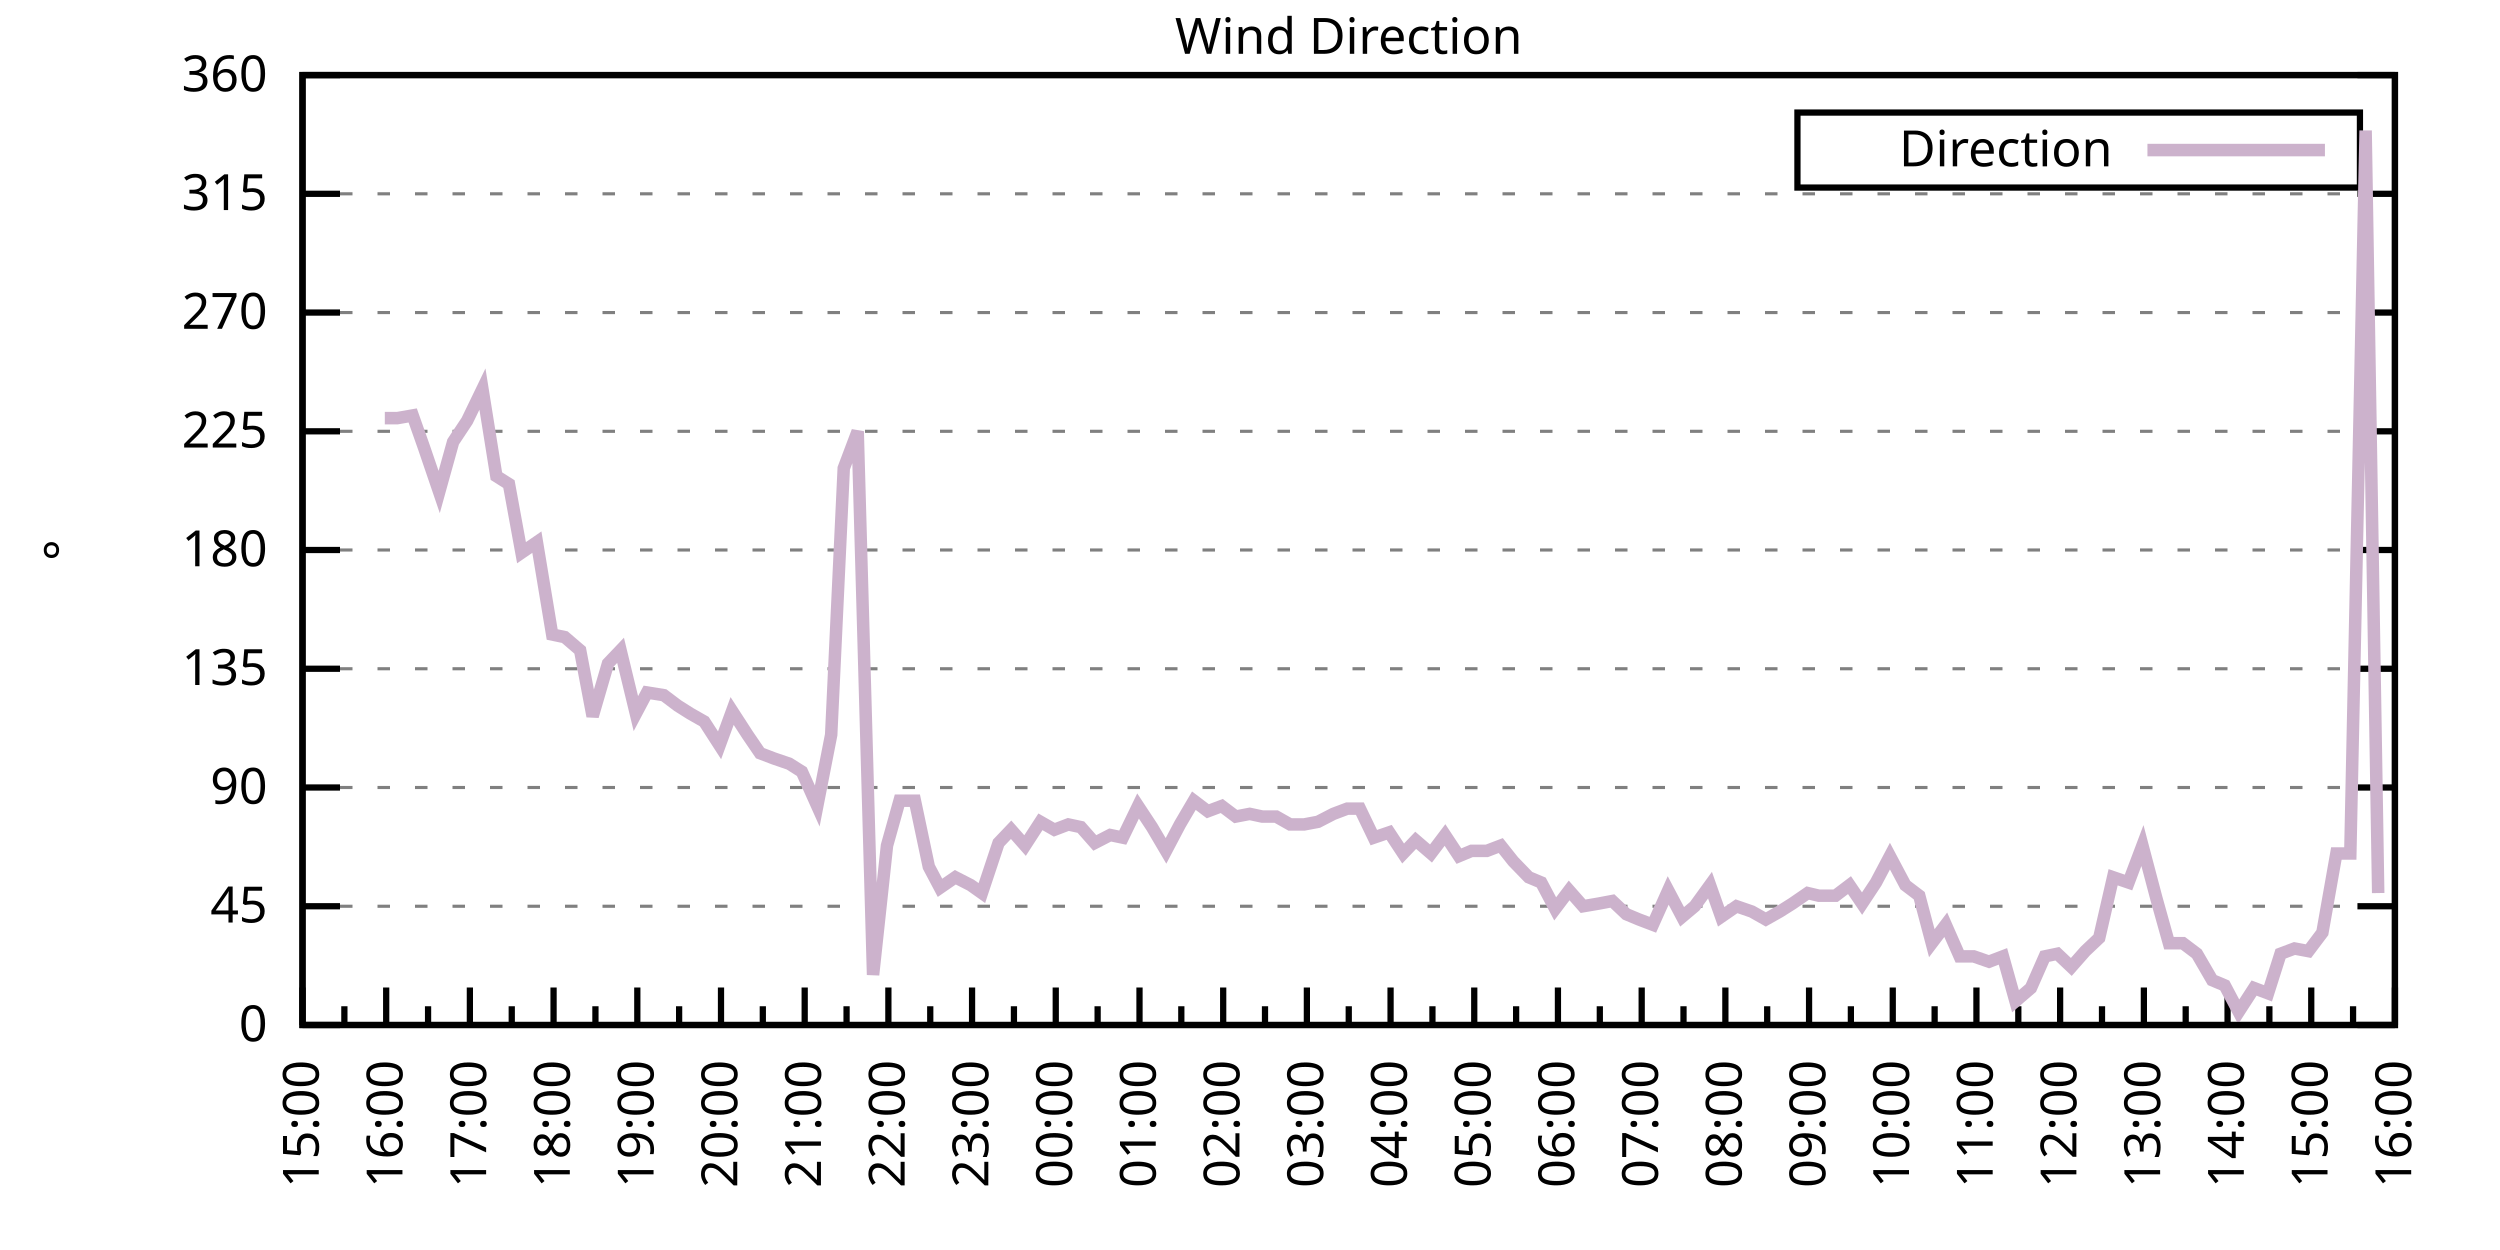
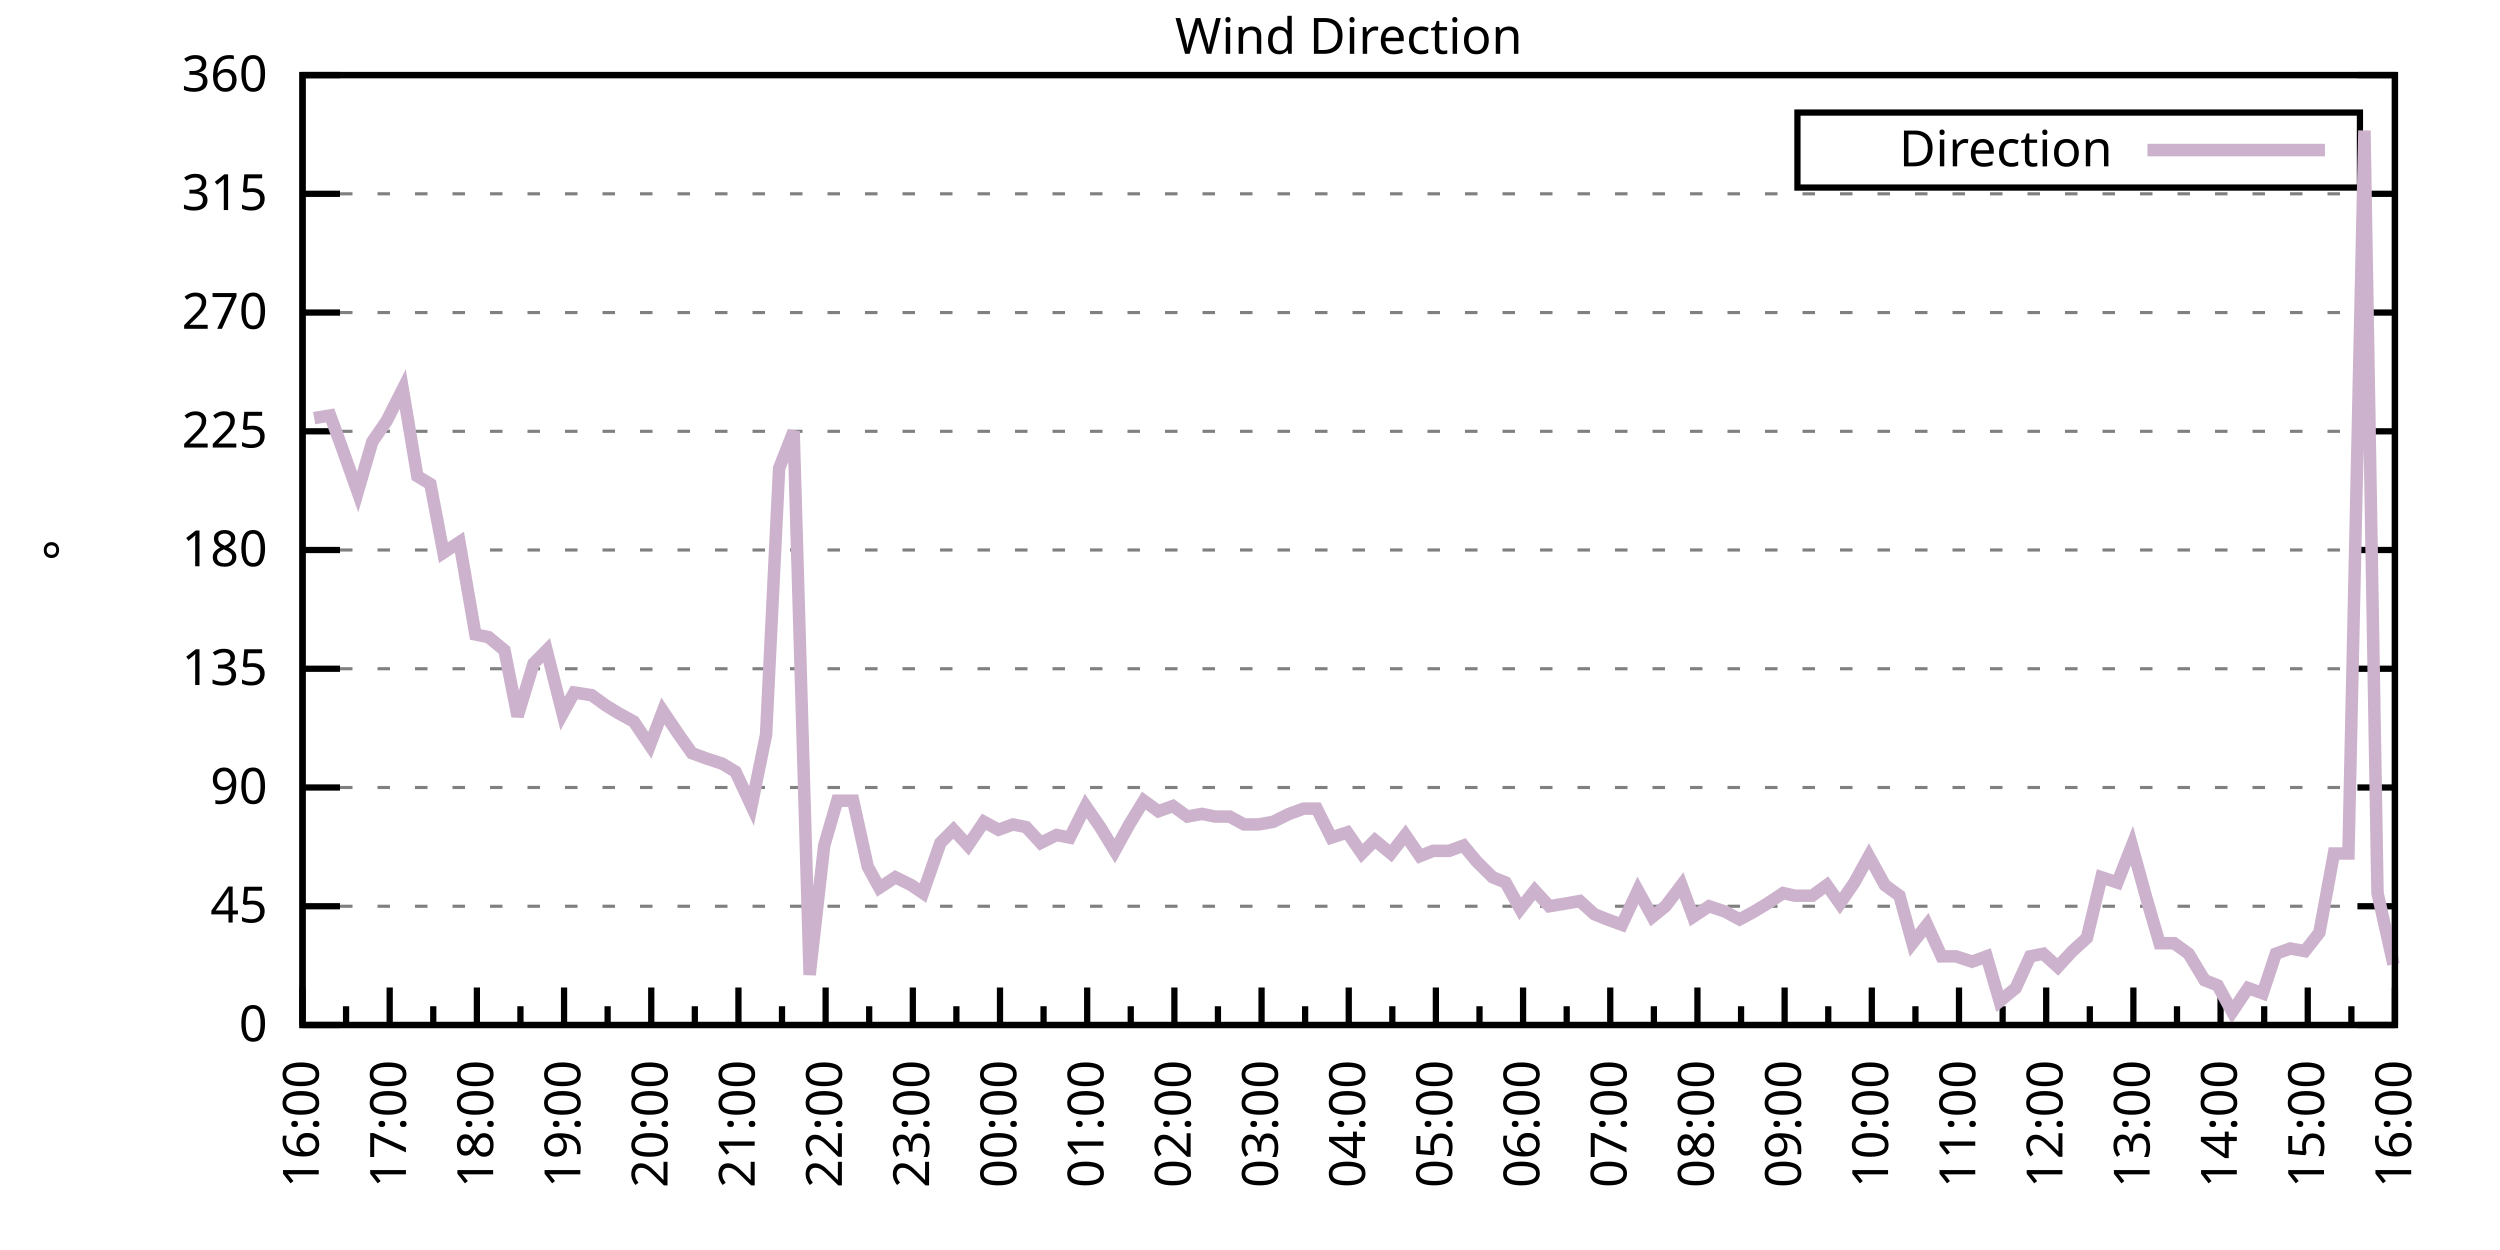
<svg xmlns="http://www.w3.org/2000/svg" xmlns:xlink="http://www.w3.org/1999/xlink" width="400" height="200" viewBox="0 0 400 200">
  <g id="gnuplot_canvas">
    <rect x="0" y="0" width="400" height="200" fill="none" />
    <defs>
      <circle id="gpDot" r="0.5" stroke-width="0.5" stroke="currentColor" />
      <path id="gpPt0" stroke-width="0.333" stroke="currentColor" d="M-1,0 h2 M0,-1 v2" />
      <path id="gpPt1" stroke-width="0.333" stroke="currentColor" d="M-1,-1 L1,1 M1,-1 L-1,1" />
      <path id="gpPt2" stroke-width="0.333" stroke="currentColor" d="M-1,0 L1,0 M0,-1 L0,1 M-1,-1 L1,1 M-1,1 L1,-1" />
      <rect id="gpPt3" stroke-width="0.333" stroke="currentColor" x="-1" y="-1" width="2" height="2" />
      <rect id="gpPt4" stroke-width="0.333" stroke="currentColor" fill="currentColor" x="-1" y="-1" width="2" height="2" />
      <circle id="gpPt5" stroke-width="0.333" stroke="currentColor" cx="0" cy="0" r="1" />
      <use xlink:href="#gpPt5" id="gpPt6" fill="currentColor" stroke="none" />
      <path id="gpPt7" stroke-width="0.333" stroke="currentColor" d="M0,-1.33 L-1.33,0.67 L1.33,0.67 z" />
      <use xlink:href="#gpPt7" id="gpPt8" fill="currentColor" stroke="none" />
      <use xlink:href="#gpPt7" id="gpPt9" stroke="currentColor" transform="rotate(180)" />
      <use xlink:href="#gpPt9" id="gpPt10" fill="currentColor" stroke="none" />
      <use xlink:href="#gpPt3" id="gpPt11" stroke="currentColor" transform="rotate(45)" />
      <use xlink:href="#gpPt11" id="gpPt12" fill="currentColor" stroke="none" />
      <path id="gpPt13" stroke-width="0.333" stroke="currentColor" d="M0,1.330 L1.265,0.411 L0.782,-1.067 L-0.782,-1.076 L-1.265,0.411 z" />
      <use xlink:href="#gpPt13" id="gpPt14" fill="currentColor" stroke="none" />
      <filter id="textbox" filterUnits="objectBoundingBox" x="0" y="0" height="1" width="1">
        <feFlood flood-color="white" flood-opacity="1" result="bgnd" />
        <feComposite in="SourceGraphic" in2="bgnd" operator="atop" />
      </filter>
      <filter id="greybox" filterUnits="objectBoundingBox" x="0" y="0" height="1" width="1">
        <feFlood flood-color="lightgrey" flood-opacity="1" result="grey" />
        <feComposite in="SourceGraphic" in2="grey" operator="atop" />
      </filter>
    </defs>
    <g fill="none" color="white" stroke="currentColor" stroke-width="1.00" stroke-linecap="butt" stroke-linejoin="miter">
</g>
    <g fill="none" color="black" stroke="currentColor" stroke-width="1.00" stroke-linecap="butt" stroke-linejoin="miter">
      <g stroke="none" shape-rendering="crispEdges">
        <polygon fill="rgb(255, 255, 255)" points="48.40,164.00 383.18,164.00 383.18,12.02 48.40,12.02 " />
      </g>
    </g>
    <g fill="none" color="black" stroke="currentColor" stroke-width="1.00" stroke-linecap="butt" stroke-linejoin="miter">
</g>
    <g fill="none" color="black" stroke="black" stroke-width="0.50" stroke-linecap="butt" stroke-linejoin="miter">
</g>
    <g fill="none" color="gray" stroke="currentColor" stroke-width="0.50" stroke-linecap="butt" stroke-linejoin="miter">
      <path stroke="gray" stroke-dasharray="2,4" class="gridline" d="M48.40,164.00 L383.19,164.00  " />
    </g>
    <g fill="none" color="gray" stroke="gray" stroke-width="1.00" stroke-linecap="butt" stroke-linejoin="miter">
</g>
    <g fill="none" color="black" stroke="currentColor" stroke-width="1.00" stroke-linecap="butt" stroke-linejoin="miter">
      <path stroke="black" d="M48.40,164.00 L54.40,164.00 M383.19,164.00 L377.19,164.00  " />
      <g transform="translate(42.80,166.60)" stroke="none" fill="black" font-family="Sans" font-size="8.00" text-anchor="end">
        <text>
          <tspan font-family="Sans"> 0</tspan>
        </text>
      </g>
    </g>
    <g fill="none" color="black" stroke="currentColor" stroke-width="1.00" stroke-linecap="butt" stroke-linejoin="miter">
</g>
    <g fill="none" color="black" stroke="black" stroke-width="0.50" stroke-linecap="butt" stroke-linejoin="miter">
</g>
    <g fill="none" color="gray" stroke="currentColor" stroke-width="0.50" stroke-linecap="butt" stroke-linejoin="miter">
      <path stroke="gray" stroke-dasharray="2,4" class="gridline" d="M48.40,145.00 L383.19,145.00  " />
    </g>
    <g fill="none" color="gray" stroke="gray" stroke-width="1.00" stroke-linecap="butt" stroke-linejoin="miter">
</g>
    <g fill="none" color="black" stroke="currentColor" stroke-width="1.00" stroke-linecap="butt" stroke-linejoin="miter">
      <path stroke="black" d="M48.40,145.00 L54.40,145.00 M383.19,145.00 L377.19,145.00  " />
      <g transform="translate(42.80,147.60)" stroke="none" fill="black" font-family="Sans" font-size="8.00" text-anchor="end">
        <text>
          <tspan font-family="Sans"> 45</tspan>
        </text>
      </g>
    </g>
    <g fill="none" color="black" stroke="currentColor" stroke-width="1.00" stroke-linecap="butt" stroke-linejoin="miter">
</g>
    <g fill="none" color="black" stroke="black" stroke-width="0.50" stroke-linecap="butt" stroke-linejoin="miter">
</g>
    <g fill="none" color="gray" stroke="currentColor" stroke-width="0.50" stroke-linecap="butt" stroke-linejoin="miter">
      <path stroke="gray" stroke-dasharray="2,4" class="gridline" d="M48.40,126.00 L383.19,126.00  " />
    </g>
    <g fill="none" color="gray" stroke="gray" stroke-width="1.00" stroke-linecap="butt" stroke-linejoin="miter">
</g>
    <g fill="none" color="black" stroke="currentColor" stroke-width="1.00" stroke-linecap="butt" stroke-linejoin="miter">
      <path stroke="black" d="M48.40,126.00 L54.40,126.00 M383.19,126.00 L377.19,126.00  " />
      <g transform="translate(42.80,128.60)" stroke="none" fill="black" font-family="Sans" font-size="8.00" text-anchor="end">
        <text>
          <tspan font-family="Sans"> 90</tspan>
        </text>
      </g>
    </g>
    <g fill="none" color="black" stroke="currentColor" stroke-width="1.00" stroke-linecap="butt" stroke-linejoin="miter">
</g>
    <g fill="none" color="black" stroke="black" stroke-width="0.50" stroke-linecap="butt" stroke-linejoin="miter">
</g>
    <g fill="none" color="gray" stroke="currentColor" stroke-width="0.50" stroke-linecap="butt" stroke-linejoin="miter">
      <path stroke="gray" stroke-dasharray="2,4" class="gridline" d="M48.40,107.00 L383.19,107.00  " />
    </g>
    <g fill="none" color="gray" stroke="gray" stroke-width="1.00" stroke-linecap="butt" stroke-linejoin="miter">
</g>
    <g fill="none" color="black" stroke="currentColor" stroke-width="1.00" stroke-linecap="butt" stroke-linejoin="miter">
      <path stroke="black" d="M48.40,107.00 L54.40,107.00 M383.19,107.00 L377.19,107.00  " />
      <g transform="translate(42.80,109.60)" stroke="none" fill="black" font-family="Sans" font-size="8.00" text-anchor="end">
        <text>
          <tspan font-family="Sans"> 135</tspan>
        </text>
      </g>
    </g>
    <g fill="none" color="black" stroke="currentColor" stroke-width="1.00" stroke-linecap="butt" stroke-linejoin="miter">
</g>
    <g fill="none" color="black" stroke="black" stroke-width="0.50" stroke-linecap="butt" stroke-linejoin="miter">
</g>
    <g fill="none" color="gray" stroke="currentColor" stroke-width="0.50" stroke-linecap="butt" stroke-linejoin="miter">
      <path stroke="gray" stroke-dasharray="2,4" class="gridline" d="M48.40,88.00 L383.19,88.00  " />
    </g>
    <g fill="none" color="gray" stroke="gray" stroke-width="1.00" stroke-linecap="butt" stroke-linejoin="miter">
</g>
    <g fill="none" color="black" stroke="currentColor" stroke-width="1.00" stroke-linecap="butt" stroke-linejoin="miter">
      <path stroke="black" d="M48.40,88.00 L54.40,88.00 M383.19,88.00 L377.19,88.00  " />
      <g transform="translate(42.80,90.60)" stroke="none" fill="black" font-family="Sans" font-size="8.00" text-anchor="end">
        <text>
          <tspan font-family="Sans"> 180</tspan>
        </text>
      </g>
    </g>
    <g fill="none" color="black" stroke="currentColor" stroke-width="1.00" stroke-linecap="butt" stroke-linejoin="miter">
</g>
    <g fill="none" color="black" stroke="black" stroke-width="0.50" stroke-linecap="butt" stroke-linejoin="miter">
</g>
    <g fill="none" color="gray" stroke="currentColor" stroke-width="0.50" stroke-linecap="butt" stroke-linejoin="miter">
      <path stroke="gray" stroke-dasharray="2,4" class="gridline" d="M48.40,69.01 L383.19,69.01  " />
    </g>
    <g fill="none" color="gray" stroke="gray" stroke-width="1.00" stroke-linecap="butt" stroke-linejoin="miter">
</g>
    <g fill="none" color="black" stroke="currentColor" stroke-width="1.00" stroke-linecap="butt" stroke-linejoin="miter">
      <path stroke="black" d="M48.40,69.01 L54.40,69.01 M383.19,69.01 L377.19,69.01  " />
      <g transform="translate(42.80,71.61)" stroke="none" fill="black" font-family="Sans" font-size="8.00" text-anchor="end">
        <text>
          <tspan font-family="Sans"> 225</tspan>
        </text>
      </g>
    </g>
    <g fill="none" color="black" stroke="currentColor" stroke-width="1.00" stroke-linecap="butt" stroke-linejoin="miter">
</g>
    <g fill="none" color="black" stroke="black" stroke-width="0.50" stroke-linecap="butt" stroke-linejoin="miter">
</g>
    <g fill="none" color="gray" stroke="currentColor" stroke-width="0.50" stroke-linecap="butt" stroke-linejoin="miter">
      <path stroke="gray" stroke-dasharray="2,4" class="gridline" d="M48.40,50.01 L383.19,50.01  " />
    </g>
    <g fill="none" color="gray" stroke="gray" stroke-width="1.00" stroke-linecap="butt" stroke-linejoin="miter">
</g>
    <g fill="none" color="black" stroke="currentColor" stroke-width="1.00" stroke-linecap="butt" stroke-linejoin="miter">
      <path stroke="black" d="M48.40,50.01 L54.40,50.01 M383.19,50.01 L377.19,50.01  " />
      <g transform="translate(42.80,52.61)" stroke="none" fill="black" font-family="Sans" font-size="8.00" text-anchor="end">
        <text>
          <tspan font-family="Sans"> 270</tspan>
        </text>
      </g>
    </g>
    <g fill="none" color="black" stroke="currentColor" stroke-width="1.00" stroke-linecap="butt" stroke-linejoin="miter">
</g>
    <g fill="none" color="black" stroke="black" stroke-width="0.50" stroke-linecap="butt" stroke-linejoin="miter">
</g>
    <g fill="none" color="gray" stroke="currentColor" stroke-width="0.50" stroke-linecap="butt" stroke-linejoin="miter">
      <path stroke="gray" stroke-dasharray="2,4" class="gridline" d="M48.40,31.01 L383.19,31.01  " />
    </g>
    <g fill="none" color="gray" stroke="gray" stroke-width="1.00" stroke-linecap="butt" stroke-linejoin="miter">
</g>
    <g fill="none" color="black" stroke="currentColor" stroke-width="1.00" stroke-linecap="butt" stroke-linejoin="miter">
      <path stroke="black" d="M48.40,31.01 L54.40,31.01 M383.19,31.01 L377.19,31.01  " />
      <g transform="translate(42.80,33.61)" stroke="none" fill="black" font-family="Sans" font-size="8.00" text-anchor="end">
        <text>
          <tspan font-family="Sans"> 315</tspan>
        </text>
      </g>
    </g>
    <g fill="none" color="black" stroke="currentColor" stroke-width="1.00" stroke-linecap="butt" stroke-linejoin="miter">
</g>
    <g fill="none" color="black" stroke="black" stroke-width="0.50" stroke-linecap="butt" stroke-linejoin="miter">
</g>
    <g fill="none" color="gray" stroke="currentColor" stroke-width="0.50" stroke-linecap="butt" stroke-linejoin="miter">
      <path stroke="gray" stroke-dasharray="2,4" class="gridline" d="M48.40,12.01 L383.19,12.01  " />
    </g>
    <g fill="none" color="gray" stroke="gray" stroke-width="1.00" stroke-linecap="butt" stroke-linejoin="miter">
</g>
    <g fill="none" color="black" stroke="currentColor" stroke-width="1.00" stroke-linecap="butt" stroke-linejoin="miter">
      <path stroke="black" d="M48.40,12.01 L54.40,12.01 M383.19,12.01 L377.19,12.01  " />
      <g transform="translate(42.80,14.61)" stroke="none" fill="black" font-family="Sans" font-size="8.00" text-anchor="end">
        <text>
          <tspan font-family="Sans"> 360</tspan>
        </text>
      </g>
    </g>
    <g fill="none" color="black" stroke="currentColor" stroke-width="1.00" stroke-linecap="butt" stroke-linejoin="miter">
      <path stroke="black" d="M48.40,164.00 L48.40,158.00  " />
      <g transform="translate(51.00,169.60) rotate(270)" stroke="none" fill="black" font-family="Sans" font-size="8.00" text-anchor="end">
        <text>
+           <tspan font-family="Sans">16:00</tspan>
+         </text>
+       </g>
+     </g>
+     <g fill="none" color="black" stroke="currentColor" stroke-width="1.00" stroke-linecap="butt" stroke-linejoin="miter">
+       <path stroke="black" d="M55.37,164.00 L55.37,161.00 M62.35,164.00 L62.35,158.00  " />
+       <g transform="translate(64.95,169.60) rotate(270)" stroke="none" fill="black" font-family="Sans" font-size="8.00" text-anchor="end">
+         <text>
+           <tspan font-family="Sans">17:00</tspan>
+         </text>
+       </g>
+     </g>
+     <g fill="none" color="black" stroke="currentColor" stroke-width="1.00" stroke-linecap="butt" stroke-linejoin="miter">
+       <path stroke="black" d="M69.32,164.00 L69.32,161.00 M76.30,164.00 L76.30,158.00  " />
+       <g transform="translate(78.90,169.60) rotate(270)" stroke="none" fill="black" font-family="Sans" font-size="8.00" text-anchor="end">
+         <text>
+           <tspan font-family="Sans">18:00</tspan>
+         </text>
+       </g>
+     </g>
+     <g fill="none" color="black" stroke="currentColor" stroke-width="1.00" stroke-linecap="butt" stroke-linejoin="miter">
+       <path stroke="black" d="M83.27,164.00 L83.27,161.00 M90.25,164.00 L90.25,158.00  " />
+       <g transform="translate(92.85,169.60) rotate(270)" stroke="none" fill="black" font-family="Sans" font-size="8.00" text-anchor="end">
+         <text>
+           <tspan font-family="Sans">19:00</tspan>
+         </text>
+       </g>
+     </g>
+     <g fill="none" color="black" stroke="currentColor" stroke-width="1.00" stroke-linecap="butt" stroke-linejoin="miter">
+       <path stroke="black" d="M97.22,164.00 L97.22,161.00 M104.20,164.00 L104.20,158.00  " />
+       <g transform="translate(106.80,169.60) rotate(270)" stroke="none" fill="black" font-family="Sans" font-size="8.00" text-anchor="end">
+         <text>
+           <tspan font-family="Sans">20:00</tspan>
+         </text>
+       </g>
+     </g>
+     <g fill="none" color="black" stroke="currentColor" stroke-width="1.00" stroke-linecap="butt" stroke-linejoin="miter">
+       <path stroke="black" d="M111.17,164.00 L111.17,161.00 M118.15,164.00 L118.15,158.00  " />
+       <g transform="translate(120.75,169.60) rotate(270)" stroke="none" fill="black" font-family="Sans" font-size="8.00" text-anchor="end">
+         <text>
+           <tspan font-family="Sans">21:00</tspan>
+         </text>
+       </g>
+     </g>
+     <g fill="none" color="black" stroke="currentColor" stroke-width="1.00" stroke-linecap="butt" stroke-linejoin="miter">
+       <path stroke="black" d="M125.12,164.00 L125.12,161.00 M132.10,164.00 L132.10,158.00  " />
+       <g transform="translate(134.70,169.60) rotate(270)" stroke="none" fill="black" font-family="Sans" font-size="8.00" text-anchor="end">
+         <text>
+           <tspan font-family="Sans">22:00</tspan>
+         </text>
+       </g>
+     </g>
+     <g fill="none" color="black" stroke="currentColor" stroke-width="1.00" stroke-linecap="butt" stroke-linejoin="miter">
+       <path stroke="black" d="M139.07,164.00 L139.07,161.00 M146.05,164.00 L146.05,158.00  " />
+       <g transform="translate(148.65,169.60) rotate(270)" stroke="none" fill="black" font-family="Sans" font-size="8.00" text-anchor="end">
+         <text>
+           <tspan font-family="Sans">23:00</tspan>
+         </text>
+       </g>
+     </g>
+     <g fill="none" color="black" stroke="currentColor" stroke-width="1.00" stroke-linecap="butt" stroke-linejoin="miter">
+       <path stroke="black" d="M153.02,164.00 L153.02,161.00 M160.00,164.00 L160.00,158.00  " />
+       <g transform="translate(162.60,169.60) rotate(270)" stroke="none" fill="black" font-family="Sans" font-size="8.00" text-anchor="end">
+         <text>
+           <tspan font-family="Sans">00:00</tspan>
+         </text>
+       </g>
+     </g>
+     <g fill="none" color="black" stroke="currentColor" stroke-width="1.00" stroke-linecap="butt" stroke-linejoin="miter">
+       <path stroke="black" d="M166.97,164.00 L166.97,161.00 M173.95,164.00 L173.95,158.00  " />
+       <g transform="translate(176.55,169.60) rotate(270)" stroke="none" fill="black" font-family="Sans" font-size="8.00" text-anchor="end">
+         <text>
+           <tspan font-family="Sans">01:00</tspan>
+         </text>
+       </g>
+     </g>
+     <g fill="none" color="black" stroke="currentColor" stroke-width="1.00" stroke-linecap="butt" stroke-linejoin="miter">
+       <path stroke="black" d="M180.92,164.00 L180.92,161.00 M187.90,164.00 L187.90,158.00  " />
+       <g transform="translate(190.50,169.60) rotate(270)" stroke="none" fill="black" font-family="Sans" font-size="8.00" text-anchor="end">
+         <text>
+           <tspan font-family="Sans">02:00</tspan>
+         </text>
+       </g>
+     </g>
+     <g fill="none" color="black" stroke="currentColor" stroke-width="1.00" stroke-linecap="butt" stroke-linejoin="miter">
+       <path stroke="black" d="M194.87,164.00 L194.87,161.00 M201.85,164.00 L201.85,158.00  " />
+       <g transform="translate(204.45,169.60) rotate(270)" stroke="none" fill="black" font-family="Sans" font-size="8.00" text-anchor="end">
+         <text>
+           <tspan font-family="Sans">03:00</tspan>
+         </text>
+       </g>
+     </g>
+     <g fill="none" color="black" stroke="currentColor" stroke-width="1.00" stroke-linecap="butt" stroke-linejoin="miter">
+       <path stroke="black" d="M208.82,164.00 L208.82,161.00 M215.80,164.00 L215.80,158.00  " />
+       <g transform="translate(218.40,169.60) rotate(270)" stroke="none" fill="black" font-family="Sans" font-size="8.00" text-anchor="end">
+         <text>
+           <tspan font-family="Sans">04:00</tspan>
+         </text>
+       </g>
+     </g>
+     <g fill="none" color="black" stroke="currentColor" stroke-width="1.00" stroke-linecap="butt" stroke-linejoin="miter">
+       <path stroke="black" d="M222.77,164.00 L222.77,161.00 M229.74,164.00 L229.74,158.00  " />
+       <g transform="translate(232.34,169.60) rotate(270)" stroke="none" fill="black" font-family="Sans" font-size="8.00" text-anchor="end">
+         <text>
+           <tspan font-family="Sans">05:00</tspan>
+         </text>
+       </g>
+     </g>
+     <g fill="none" color="black" stroke="currentColor" stroke-width="1.00" stroke-linecap="butt" stroke-linejoin="miter">
+       <path stroke="black" d="M236.72,164.00 L236.72,161.00 M243.69,164.00 L243.69,158.00  " />
+       <g transform="translate(246.29,169.60) rotate(270)" stroke="none" fill="black" font-family="Sans" font-size="8.00" text-anchor="end">
+         <text>
+           <tspan font-family="Sans">06:00</tspan>
+         </text>
+       </g>
+     </g>
+     <g fill="none" color="black" stroke="currentColor" stroke-width="1.00" stroke-linecap="butt" stroke-linejoin="miter">
+       <path stroke="black" d="M250.67,164.00 L250.67,161.00 M257.64,164.00 L257.64,158.00  " />
+       <g transform="translate(260.24,169.60) rotate(270)" stroke="none" fill="black" font-family="Sans" font-size="8.00" text-anchor="end">
+         <text>
+           <tspan font-family="Sans">07:00</tspan>
+         </text>
+       </g>
+     </g>
+     <g fill="none" color="black" stroke="currentColor" stroke-width="1.00" stroke-linecap="butt" stroke-linejoin="miter">
+       <path stroke="black" d="M264.62,164.00 L264.62,161.00 M271.59,164.00 L271.59,158.00  " />
+       <g transform="translate(274.19,169.60) rotate(270)" stroke="none" fill="black" font-family="Sans" font-size="8.00" text-anchor="end">
+         <text>
+           <tspan font-family="Sans">08:00</tspan>
+         </text>
+       </g>
+     </g>
+     <g fill="none" color="black" stroke="currentColor" stroke-width="1.00" stroke-linecap="butt" stroke-linejoin="miter">
+       <path stroke="black" d="M278.57,164.00 L278.57,161.00 M285.54,164.00 L285.54,158.00  " />
+       <g transform="translate(288.14,169.60) rotate(270)" stroke="none" fill="black" font-family="Sans" font-size="8.00" text-anchor="end">
+         <text>
+           <tspan font-family="Sans">09:00</tspan>
+         </text>
+       </g>
+     </g>
+     <g fill="none" color="black" stroke="currentColor" stroke-width="1.00" stroke-linecap="butt" stroke-linejoin="miter">
+       <path stroke="black" d="M292.52,164.00 L292.52,161.00 M299.49,164.00 L299.49,158.00  " />
+       <g transform="translate(302.09,169.60) rotate(270)" stroke="none" fill="black" font-family="Sans" font-size="8.00" text-anchor="end">
+         <text>
+           <tspan font-family="Sans">10:00</tspan>
+         </text>
+       </g>
+     </g>
+     <g fill="none" color="black" stroke="currentColor" stroke-width="1.00" stroke-linecap="butt" stroke-linejoin="miter">
+       <path stroke="black" d="M306.47,164.00 L306.47,161.00 M313.44,164.00 L313.44,158.00  " />
+       <g transform="translate(316.04,169.60) rotate(270)" stroke="none" fill="black" font-family="Sans" font-size="8.00" text-anchor="end">
+         <text>
+           <tspan font-family="Sans">11:00</tspan>
+         </text>
+       </g>
+     </g>
+     <g fill="none" color="black" stroke="currentColor" stroke-width="1.00" stroke-linecap="butt" stroke-linejoin="miter">
+       <path stroke="black" d="M320.42,164.00 L320.42,161.00 M327.39,164.00 L327.39,158.00  " />
+       <g transform="translate(329.99,169.60) rotate(270)" stroke="none" fill="black" font-family="Sans" font-size="8.00" text-anchor="end">
+         <text>
+           <tspan font-family="Sans">12:00</tspan>
+         </text>
+       </g>
+     </g>
+     <g fill="none" color="black" stroke="currentColor" stroke-width="1.00" stroke-linecap="butt" stroke-linejoin="miter">
+       <path stroke="black" d="M334.37,164.00 L334.37,161.00 M341.34,164.00 L341.34,158.00  " />
+       <g transform="translate(343.94,169.60) rotate(270)" stroke="none" fill="black" font-family="Sans" font-size="8.00" text-anchor="end">
+         <text>
+           <tspan font-family="Sans">13:00</tspan>
+         </text>
+       </g>
+     </g>
+     <g fill="none" color="black" stroke="currentColor" stroke-width="1.00" stroke-linecap="butt" stroke-linejoin="miter">
+       <path stroke="black" d="M348.32,164.00 L348.32,161.00 M355.29,164.00 L355.29,158.00  " />
+       <g transform="translate(357.89,169.60) rotate(270)" stroke="none" fill="black" font-family="Sans" font-size="8.00" text-anchor="end">
+         <text>
+           <tspan font-family="Sans">14:00</tspan>
+         </text>
+       </g>
+     </g>
+     <g fill="none" color="black" stroke="currentColor" stroke-width="1.00" stroke-linecap="butt" stroke-linejoin="miter">
+       <path stroke="black" d="M362.27,164.00 L362.27,161.00 M369.24,164.00 L369.24,158.00  " />
+       <g transform="translate(371.84,169.60) rotate(270)" stroke="none" fill="black" font-family="Sans" font-size="8.00" text-anchor="end">
+         <text>
          <tspan font-family="Sans">15:00</tspan>
        </text>
      </g>
    </g>
    <g fill="none" color="black" stroke="currentColor" stroke-width="1.00" stroke-linecap="butt" stroke-linejoin="miter">
-       <path stroke="black" d="M55.10,164.00 L55.10,161.00 M61.79,164.00 L61.79,158.00  " />
-       <g transform="translate(64.39,169.60) rotate(270)" stroke="none" fill="black" font-family="Sans" font-size="8.00" text-anchor="end">
-         <text>
-           <tspan font-family="Sans">16:00</tspan>
-         </text>
-       </g>
-     </g>
-     <g fill="none" color="black" stroke="currentColor" stroke-width="1.00" stroke-linecap="butt" stroke-linejoin="miter">
-       <path stroke="black" d="M68.49,164.00 L68.49,161.00 M75.18,164.00 L75.18,158.00  " />
-       <g transform="translate(77.78,169.60) rotate(270)" stroke="none" fill="black" font-family="Sans" font-size="8.00" text-anchor="end">
-         <text>
-           <tspan font-family="Sans">17:00</tspan>
-         </text>
-       </g>
-     </g>
-     <g fill="none" color="black" stroke="currentColor" stroke-width="1.00" stroke-linecap="butt" stroke-linejoin="miter">
-       <path stroke="black" d="M81.88,164.00 L81.88,161.00 M88.57,164.00 L88.57,158.00  " />
-       <g transform="translate(91.17,169.60) rotate(270)" stroke="none" fill="black" font-family="Sans" font-size="8.00" text-anchor="end">
-         <text>
-           <tspan font-family="Sans">18:00</tspan>
-         </text>
-       </g>
-     </g>
-     <g fill="none" color="black" stroke="currentColor" stroke-width="1.00" stroke-linecap="butt" stroke-linejoin="miter">
-       <path stroke="black" d="M95.27,164.00 L95.27,161.00 M101.97,164.00 L101.97,158.00  " />
-       <g transform="translate(104.57,169.60) rotate(270)" stroke="none" fill="black" font-family="Sans" font-size="8.00" text-anchor="end">
-         <text>
-           <tspan font-family="Sans">19:00</tspan>
-         </text>
-       </g>
-     </g>
-     <g fill="none" color="black" stroke="currentColor" stroke-width="1.00" stroke-linecap="butt" stroke-linejoin="miter">
-       <path stroke="black" d="M108.66,164.00 L108.66,161.00 M115.36,164.00 L115.36,158.00  " />
-       <g transform="translate(117.96,169.60) rotate(270)" stroke="none" fill="black" font-family="Sans" font-size="8.00" text-anchor="end">
-         <text>
-           <tspan font-family="Sans">20:00</tspan>
-         </text>
-       </g>
-     </g>
-     <g fill="none" color="black" stroke="currentColor" stroke-width="1.00" stroke-linecap="butt" stroke-linejoin="miter">
-       <path stroke="black" d="M122.05,164.00 L122.05,161.00 M128.75,164.00 L128.75,158.00  " />
-       <g transform="translate(131.35,169.60) rotate(270)" stroke="none" fill="black" font-family="Sans" font-size="8.00" text-anchor="end">
-         <text>
-           <tspan font-family="Sans">21:00</tspan>
-         </text>
-       </g>
-     </g>
-     <g fill="none" color="black" stroke="currentColor" stroke-width="1.00" stroke-linecap="butt" stroke-linejoin="miter">
-       <path stroke="black" d="M135.45,164.00 L135.45,161.00 M142.14,164.00 L142.14,158.00  " />
-       <g transform="translate(144.74,169.60) rotate(270)" stroke="none" fill="black" font-family="Sans" font-size="8.00" text-anchor="end">
-         <text>
-           <tspan font-family="Sans">22:00</tspan>
-         </text>
-       </g>
-     </g>
-     <g fill="none" color="black" stroke="currentColor" stroke-width="1.00" stroke-linecap="butt" stroke-linejoin="miter">
-       <path stroke="black" d="M148.84,164.00 L148.84,161.00 M155.53,164.00 L155.53,158.00  " />
-       <g transform="translate(158.13,169.60) rotate(270)" stroke="none" fill="black" font-family="Sans" font-size="8.00" text-anchor="end">
-         <text>
-           <tspan font-family="Sans">23:00</tspan>
-         </text>
-       </g>
-     </g>
-     <g fill="none" color="black" stroke="currentColor" stroke-width="1.00" stroke-linecap="butt" stroke-linejoin="miter">
-       <path stroke="black" d="M162.23,164.00 L162.23,161.00 M168.92,164.00 L168.92,158.00  " />
-       <g transform="translate(171.52,169.60) rotate(270)" stroke="none" fill="black" font-family="Sans" font-size="8.00" text-anchor="end">
-         <text>
-           <tspan font-family="Sans">00:00</tspan>
-         </text>
-       </g>
-     </g>
-     <g fill="none" color="black" stroke="currentColor" stroke-width="1.00" stroke-linecap="butt" stroke-linejoin="miter">
-       <path stroke="black" d="M175.62,164.00 L175.62,161.00 M182.32,164.00 L182.32,158.00  " />
-       <g transform="translate(184.92,169.60) rotate(270)" stroke="none" fill="black" font-family="Sans" font-size="8.00" text-anchor="end">
-         <text>
-           <tspan font-family="Sans">01:00</tspan>
-         </text>
-       </g>
-     </g>
-     <g fill="none" color="black" stroke="currentColor" stroke-width="1.00" stroke-linecap="butt" stroke-linejoin="miter">
-       <path stroke="black" d="M189.01,164.00 L189.01,161.00 M195.71,164.00 L195.71,158.00  " />
-       <g transform="translate(198.31,169.60) rotate(270)" stroke="none" fill="black" font-family="Sans" font-size="8.00" text-anchor="end">
-         <text>
-           <tspan font-family="Sans">02:00</tspan>
-         </text>
-       </g>
-     </g>
-     <g fill="none" color="black" stroke="currentColor" stroke-width="1.00" stroke-linecap="butt" stroke-linejoin="miter">
-       <path stroke="black" d="M202.40,164.00 L202.40,161.00 M209.10,164.00 L209.10,158.00  " />
-       <g transform="translate(211.70,169.60) rotate(270)" stroke="none" fill="black" font-family="Sans" font-size="8.00" text-anchor="end">
-         <text>
-           <tspan font-family="Sans">03:00</tspan>
-         </text>
-       </g>
-     </g>
-     <g fill="none" color="black" stroke="currentColor" stroke-width="1.00" stroke-linecap="butt" stroke-linejoin="miter">
-       <path stroke="black" d="M215.80,164.00 L215.80,161.00 M222.49,164.00 L222.49,158.00  " />
-       <g transform="translate(225.09,169.60) rotate(270)" stroke="none" fill="black" font-family="Sans" font-size="8.00" text-anchor="end">
-         <text>
-           <tspan font-family="Sans">04:00</tspan>
-         </text>
-       </g>
-     </g>
-     <g fill="none" color="black" stroke="currentColor" stroke-width="1.00" stroke-linecap="butt" stroke-linejoin="miter">
-       <path stroke="black" d="M229.19,164.00 L229.19,161.00 M235.88,164.00 L235.88,158.00  " />
-       <g transform="translate(238.48,169.60) rotate(270)" stroke="none" fill="black" font-family="Sans" font-size="8.00" text-anchor="end">
-         <text>
-           <tspan font-family="Sans">05:00</tspan>
-         </text>
-       </g>
-     </g>
-     <g fill="none" color="black" stroke="currentColor" stroke-width="1.00" stroke-linecap="butt" stroke-linejoin="miter">
-       <path stroke="black" d="M242.58,164.00 L242.58,161.00 M249.27,164.00 L249.27,158.00  " />
-       <g transform="translate(251.87,169.60) rotate(270)" stroke="none" fill="black" font-family="Sans" font-size="8.00" text-anchor="end">
-         <text>
-           <tspan font-family="Sans">06:00</tspan>
-         </text>
-       </g>
-     </g>
-     <g fill="none" color="black" stroke="currentColor" stroke-width="1.00" stroke-linecap="butt" stroke-linejoin="miter">
-       <path stroke="black" d="M255.97,164.00 L255.97,161.00 M262.67,164.00 L262.67,158.00  " />
-       <g transform="translate(265.27,169.60) rotate(270)" stroke="none" fill="black" font-family="Sans" font-size="8.00" text-anchor="end">
-         <text>
-           <tspan font-family="Sans">07:00</tspan>
-         </text>
-       </g>
-     </g>
-     <g fill="none" color="black" stroke="currentColor" stroke-width="1.00" stroke-linecap="butt" stroke-linejoin="miter">
-       <path stroke="black" d="M269.36,164.00 L269.36,161.00 M276.06,164.00 L276.06,158.00  " />
-       <g transform="translate(278.66,169.60) rotate(270)" stroke="none" fill="black" font-family="Sans" font-size="8.00" text-anchor="end">
-         <text>
-           <tspan font-family="Sans">08:00</tspan>
-         </text>
-       </g>
-     </g>
-     <g fill="none" color="black" stroke="currentColor" stroke-width="1.00" stroke-linecap="butt" stroke-linejoin="miter">
-       <path stroke="black" d="M282.75,164.00 L282.75,161.00 M289.45,164.00 L289.45,158.00  " />
-       <g transform="translate(292.05,169.60) rotate(270)" stroke="none" fill="black" font-family="Sans" font-size="8.00" text-anchor="end">
-         <text>
-           <tspan font-family="Sans">09:00</tspan>
-         </text>
-       </g>
-     </g>
-     <g fill="none" color="black" stroke="currentColor" stroke-width="1.00" stroke-linecap="butt" stroke-linejoin="miter">
-       <path stroke="black" d="M296.14,164.00 L296.14,161.00 M302.84,164.00 L302.84,158.00  " />
-       <g transform="translate(305.44,169.60) rotate(270)" stroke="none" fill="black" font-family="Sans" font-size="8.00" text-anchor="end">
-         <text>
-           <tspan font-family="Sans">10:00</tspan>
-         </text>
-       </g>
-     </g>
-     <g fill="none" color="black" stroke="currentColor" stroke-width="1.00" stroke-linecap="butt" stroke-linejoin="miter">
-       <path stroke="black" d="M309.54,164.00 L309.54,161.00 M316.23,164.00 L316.23,158.00  " />
-       <g transform="translate(318.83,169.60) rotate(270)" stroke="none" fill="black" font-family="Sans" font-size="8.00" text-anchor="end">
-         <text>
-           <tspan font-family="Sans">11:00</tspan>
-         </text>
-       </g>
-     </g>
-     <g fill="none" color="black" stroke="currentColor" stroke-width="1.00" stroke-linecap="butt" stroke-linejoin="miter">
-       <path stroke="black" d="M322.93,164.00 L322.93,161.00 M329.62,164.00 L329.62,158.00  " />
-       <g transform="translate(332.22,169.60) rotate(270)" stroke="none" fill="black" font-family="Sans" font-size="8.00" text-anchor="end">
-         <text>
-           <tspan font-family="Sans">12:00</tspan>
-         </text>
-       </g>
-     </g>
-     <g fill="none" color="black" stroke="currentColor" stroke-width="1.00" stroke-linecap="butt" stroke-linejoin="miter">
-       <path stroke="black" d="M336.32,164.00 L336.32,161.00 M343.02,164.00 L343.02,158.00  " />
-       <g transform="translate(345.62,169.60) rotate(270)" stroke="none" fill="black" font-family="Sans" font-size="8.00" text-anchor="end">
-         <text>
-           <tspan font-family="Sans">13:00</tspan>
-         </text>
-       </g>
-     </g>
-     <g fill="none" color="black" stroke="currentColor" stroke-width="1.00" stroke-linecap="butt" stroke-linejoin="miter">
-       <path stroke="black" d="M349.71,164.00 L349.71,161.00 M356.41,164.00 L356.41,158.00  " />
-       <g transform="translate(359.01,169.60) rotate(270)" stroke="none" fill="black" font-family="Sans" font-size="8.00" text-anchor="end">
-         <text>
-           <tspan font-family="Sans">14:00</tspan>
-         </text>
-       </g>
-     </g>
-     <g fill="none" color="black" stroke="currentColor" stroke-width="1.00" stroke-linecap="butt" stroke-linejoin="miter">
-       <path stroke="black" d="M363.10,164.00 L363.10,161.00 M369.80,164.00 L369.80,158.00  " />
-       <g transform="translate(372.40,169.60) rotate(270)" stroke="none" fill="black" font-family="Sans" font-size="8.00" text-anchor="end">
-         <text>
-           <tspan font-family="Sans">15:00</tspan>
-         </text>
-       </g>
-     </g>
-     <g fill="none" color="black" stroke="currentColor" stroke-width="1.00" stroke-linecap="butt" stroke-linejoin="miter">
-       <path stroke="black" d="M376.49,164.00 L376.49,161.00 M383.19,164.00 L383.19,158.00  " />
+       <path stroke="black" d="M376.22,164.00 L376.22,161.00 M383.19,164.00 L383.19,158.00  " />
      <g transform="translate(385.79,169.60) rotate(270)" stroke="none" fill="black" font-family="Sans" font-size="8.00" text-anchor="end">
        <text>
          <tspan font-family="Sans">16:00</tspan>
        </text>
      </g>
    </g>
    <g fill="none" color="black" stroke="currentColor" stroke-width="1.00" stroke-linecap="butt" stroke-linejoin="miter">
</g>
    <g fill="none" color="black" stroke="currentColor" stroke-width="1.00" stroke-linecap="butt" stroke-linejoin="miter">
      <path stroke="black" d="M48.40,12.01 L48.40,164.00 L383.19,164.00 L383.19,12.01 L48.40,12.01 Z  " />
    </g>
    <g fill="none" color="black" stroke="currentColor" stroke-width="1.00" stroke-linecap="butt" stroke-linejoin="miter">
      <g transform="translate(12.80,88.01) rotate(270)" stroke="none" fill="black" font-family="Sans" font-size="8.00" text-anchor="middle">
        <text>
          <tspan font-family="Sans">°</tspan>
        </text>
      </g>
    </g>
    <g fill="none" color="black" stroke="currentColor" stroke-width="1.00" stroke-linecap="butt" stroke-linejoin="miter">
</g>
    <g fill="none" color="black" stroke="currentColor" stroke-width="1.00" stroke-linecap="butt" stroke-linejoin="miter">
      <path stroke="black" d="M287.59,30.01 L287.59,18.01 L377.59,18.01 L377.59,30.01 L287.59,30.01 Z  " />
    </g>
    <g id="Wind_direction_plot_1">
      <g fill="none" color="white" stroke="black" stroke-width="2.00" stroke-linecap="butt" stroke-linejoin="miter">
</g>
      <g fill="none" color="black" stroke="currentColor" stroke-width="2.00" stroke-linecap="butt" stroke-linejoin="miter">
        <g transform="translate(337.99,26.61)" stroke="none" fill="black" font-family="Sans" font-size="8.00" text-anchor="end">
          <text>
            <tspan font-family="Sans">Direction</tspan>
          </text>
        </g>
      </g>
      <g fill="none" color="black" stroke="currentColor" stroke-width="2.00" stroke-linecap="butt" stroke-linejoin="miter">
-         <path stroke="rgb(204, 178, 204)" d="M343.59,24.01 L371.99,24.01 M61.57,66.90 L63.58,66.90 L66.03,66.47 L67.82,71.54 L70.27,78.72 L72.50,70.70   L74.74,67.32 L77.19,62.25 L79.42,76.18 L81.43,77.45 L83.44,88.43 L85.90,86.74 L88.35,101.52 L90.36,101.94   L92.82,104.05 L94.82,114.60 L97.28,106.16 L99.29,104.05 L101.74,114.18 L103.53,110.80 L106.21,111.23 L108.44,112.91   L110.45,114.18 L112.68,115.45 L115.13,119.25 L117.14,113.76 L119.60,117.56 L121.61,120.51 L123.84,121.36 L126.29,122.20   L128.30,123.47 L130.76,128.96 L132.99,117.56 L135.00,74.92 L137.23,69.01 L139.69,155.98 L141.92,135.29 L143.93,128.11   L146.38,128.11 L148.61,138.67 L150.40,142.05 L152.85,140.36 L155.31,141.62 L157.10,142.89 L159.77,134.87 L161.78,132.76   L164.01,135.29 L166.47,131.49 L168.70,132.76 L170.93,131.91 L172.94,132.34 L175.17,134.87 L177.63,133.60 L179.64,134.02   L182.09,128.96 L184.32,132.34 L186.56,136.14 L188.79,131.91 L191.02,128.11 L193.25,129.80 L195.48,128.96 L197.72,130.65   L199.95,130.22 L201.96,130.65 L204.19,130.65 L206.42,131.91 L208.65,131.91 L210.88,131.49 L213.34,130.22 L215.57,129.38   L217.58,129.38 L219.81,134.02 L222.27,133.18 L224.50,136.56 L226.51,134.45 L228.96,136.56 L231.20,133.60 L233.43,136.98   L235.44,136.14 L237.89,136.14 L240.12,135.29 L242.13,137.82 L244.59,140.36 L246.60,141.20 L248.83,145.42 L251.06,142.47   L253.29,145.00 L255.75,144.58 L257.98,144.16 L260.21,146.27 L262.22,147.11 L264.45,147.96 L266.91,142.47 L269.14,146.69   L271.15,145.00 L273.60,141.62 L275.39,146.69 L277.84,145.00 L280.30,145.85 L282.53,147.11 L284.76,145.85 L286.77,144.58   L289.23,142.89 L291.01,143.31 L293.69,143.31 L295.92,141.62 L297.93,144.58 L300.16,141.20 L302.39,136.98 L304.85,141.62   L307.08,143.31 L309.09,150.91 L311.32,147.96 L313.55,153.02 L315.79,153.02 L318.24,153.87 L320.47,153.02 L322.48,160.20   L324.94,158.09 L327.17,153.02 L329.18,152.60 L331.41,154.71 L333.64,152.18 L335.87,150.07 L338.10,140.36 L340.56,141.20   L342.79,135.29 L345.02,143.73 L347.03,150.91 L349.26,150.91 L351.50,152.60 L353.95,156.82 L355.96,157.67 L358.19,161.89   L360.65,158.09 L362.88,158.93 L364.89,152.60 L367.12,151.76 L369.35,152.18 L371.58,149.22 L373.82,136.56 L376.05,136.56   L378.50,20.88 L380.51,142.89  " />
+         <path stroke="rgb(204, 178, 204)" d="M343.59,24.01 L371.99,24.01 M50.26,66.90 L52.82,66.47 L54.68,71.54 L57.23,78.72 L59.56,70.70 L61.88,67.32   L64.44,62.25 L66.77,76.18 L68.86,77.45 L70.95,88.43 L73.51,86.74 L76.07,101.52 L78.16,101.94 L80.72,104.05   L82.81,114.60 L85.37,106.16 L87.46,104.05 L90.02,114.18 L91.88,110.80 L94.67,111.23 L96.99,112.91 L99.08,114.18   L101.41,115.45 L103.97,119.25 L106.06,113.76 L108.62,117.56 L110.71,120.51 L113.03,121.36 L115.59,122.20 L117.68,123.47   L120.24,128.96 L122.57,117.56 L124.66,74.92 L126.98,69.01 L129.54,155.98 L131.87,135.29 L133.96,128.11 L136.51,128.11   L138.84,138.67 L140.70,142.05 L143.26,140.36 L145.81,141.62 L147.67,142.89 L150.46,134.87 L152.56,132.76 L154.88,135.29   L157.44,131.49 L159.76,132.76 L162.09,131.91 L164.18,132.34 L166.51,134.87 L169.06,133.60 L171.16,134.02 L173.71,128.96   L176.04,132.34 L178.36,136.14 L180.69,131.91 L183.01,128.11 L185.34,129.80 L187.66,128.96 L189.99,130.65 L192.31,130.22   L194.41,130.65 L196.73,130.65 L199.06,131.91 L201.38,131.91 L203.71,131.49 L206.26,130.22 L208.59,129.38 L210.68,129.38   L213.01,134.02 L215.56,133.18 L217.89,136.56 L219.98,134.45 L222.54,136.56 L224.86,133.60 L227.19,136.98 L229.28,136.14   L231.84,136.14 L234.16,135.29 L236.25,137.82 L238.81,140.36 L240.90,141.20 L243.23,145.42 L245.55,142.47 L247.88,145.00   L250.44,144.58 L252.76,144.16 L255.09,146.27 L257.18,147.11 L259.50,147.96 L262.06,142.47 L264.39,146.69 L266.48,145.00   L269.04,141.62 L270.90,146.69 L273.45,145.00 L276.01,145.85 L278.34,147.11 L280.66,145.85 L282.75,144.58 L285.31,142.89   L287.17,143.31 L289.96,143.31 L292.29,141.62 L294.38,144.58 L296.70,141.20 L299.03,136.98 L301.58,141.62 L303.91,143.31   L306.00,150.91 L308.33,147.96 L310.65,153.02 L312.98,153.02 L315.53,153.87 L317.86,153.02 L319.95,160.20 L322.51,158.09   L324.83,153.02 L326.93,152.60 L329.25,154.71 L331.58,152.18 L333.90,150.07 L336.23,140.36 L338.78,141.20 L341.11,135.29   L343.43,143.73 L345.53,150.91 L347.85,150.91 L350.18,152.60 L352.73,156.82 L354.83,157.67 L357.15,161.89 L359.71,158.09   L362.03,158.93 L364.13,152.60 L366.45,151.76 L368.78,152.18 L371.10,149.22 L373.43,136.56 L375.75,136.56 L378.31,20.88   L380.40,142.89 L382.96,154.29  " />
      </g>
    </g>
    <g fill="none" color="black" stroke="currentColor" stroke-width="2.00" stroke-linecap="butt" stroke-linejoin="miter">
</g>
    <g fill="none" color="black" stroke="black" stroke-width="1.00" stroke-linecap="butt" stroke-linejoin="miter">
</g>
    <g fill="none" color="black" stroke="currentColor" stroke-width="1.00" stroke-linecap="butt" stroke-linejoin="miter">
      <path stroke="black" d="M48.40,12.01 L48.40,164.00 L383.19,164.00 L383.19,12.01 L48.40,12.01 Z  " />
    </g>
    <g fill="none" color="black" stroke="currentColor" stroke-width="1.00" stroke-linecap="butt" stroke-linejoin="miter">
      <g transform="translate(215.79,8.61)" stroke="none" fill="black" font-family="Sans" font-size="8.00" text-anchor="middle">
        <text>
          <tspan font-family="Sans">Wind Direction</tspan>
        </text>
      </g>
    </g>
    <g fill="none" color="black" stroke="currentColor" stroke-width="1.00" stroke-linecap="butt" stroke-linejoin="miter">
</g>
  </g>
</svg>
